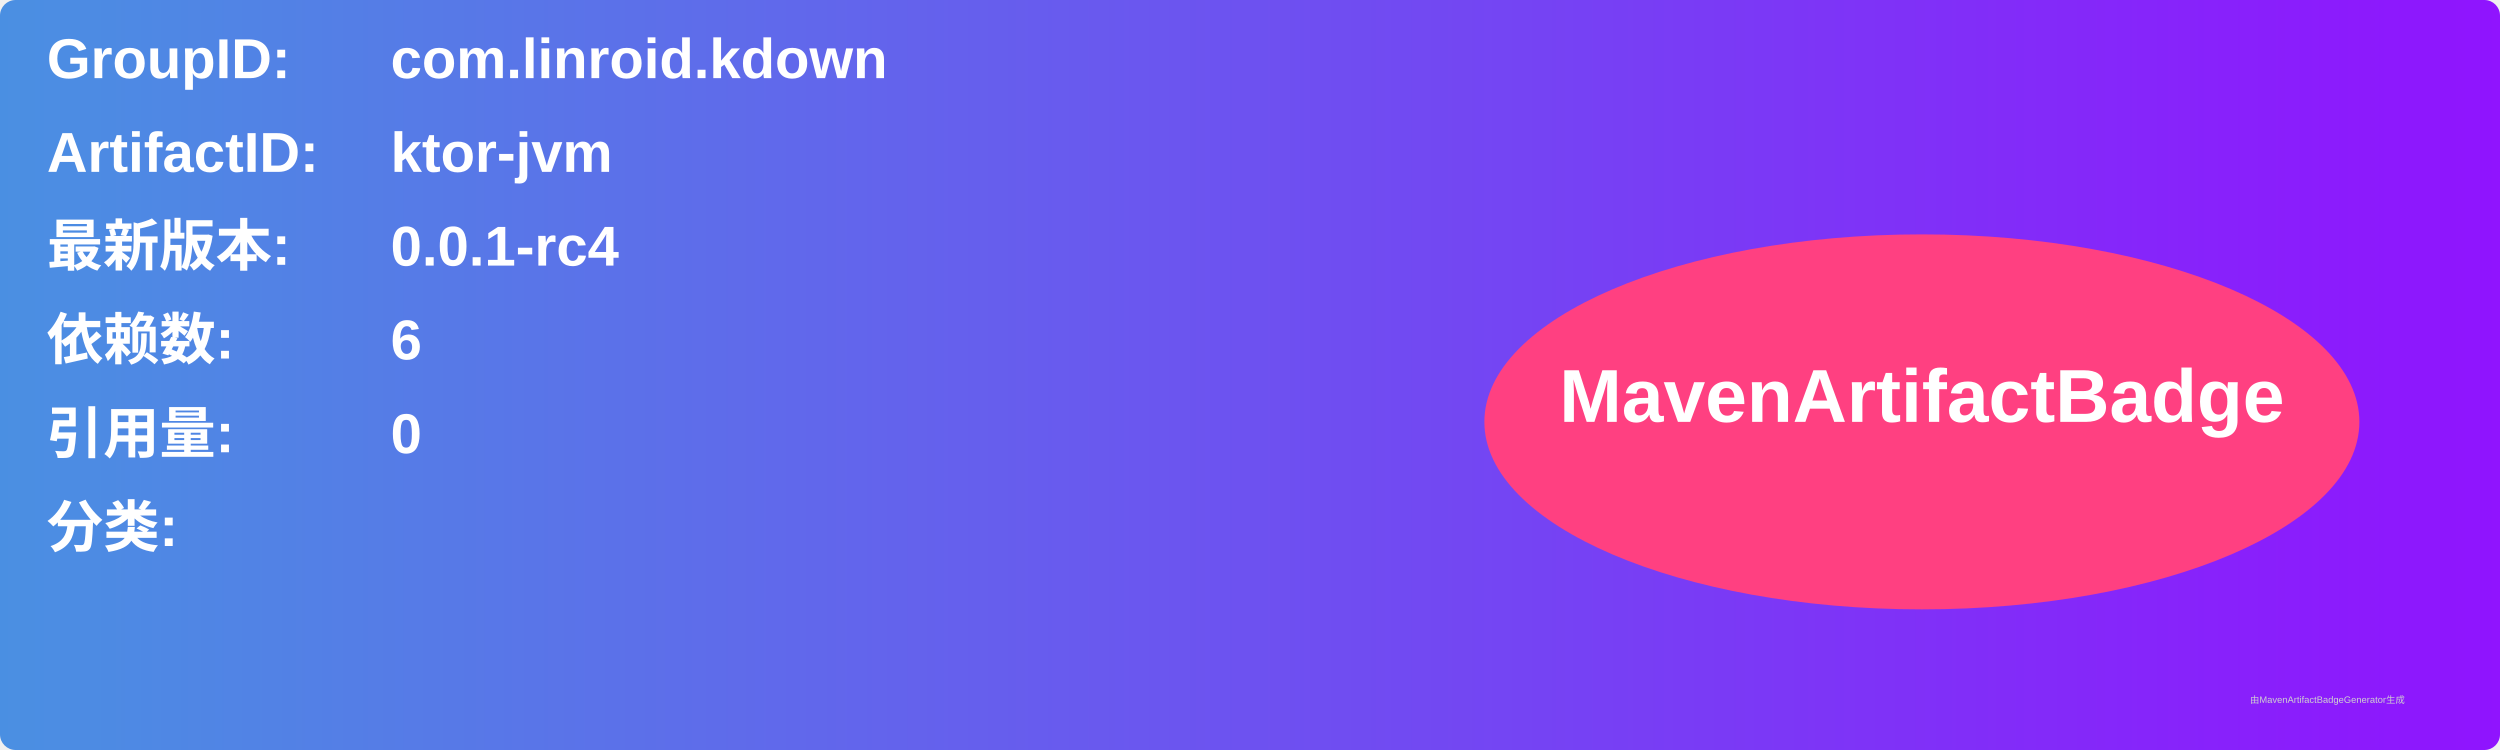
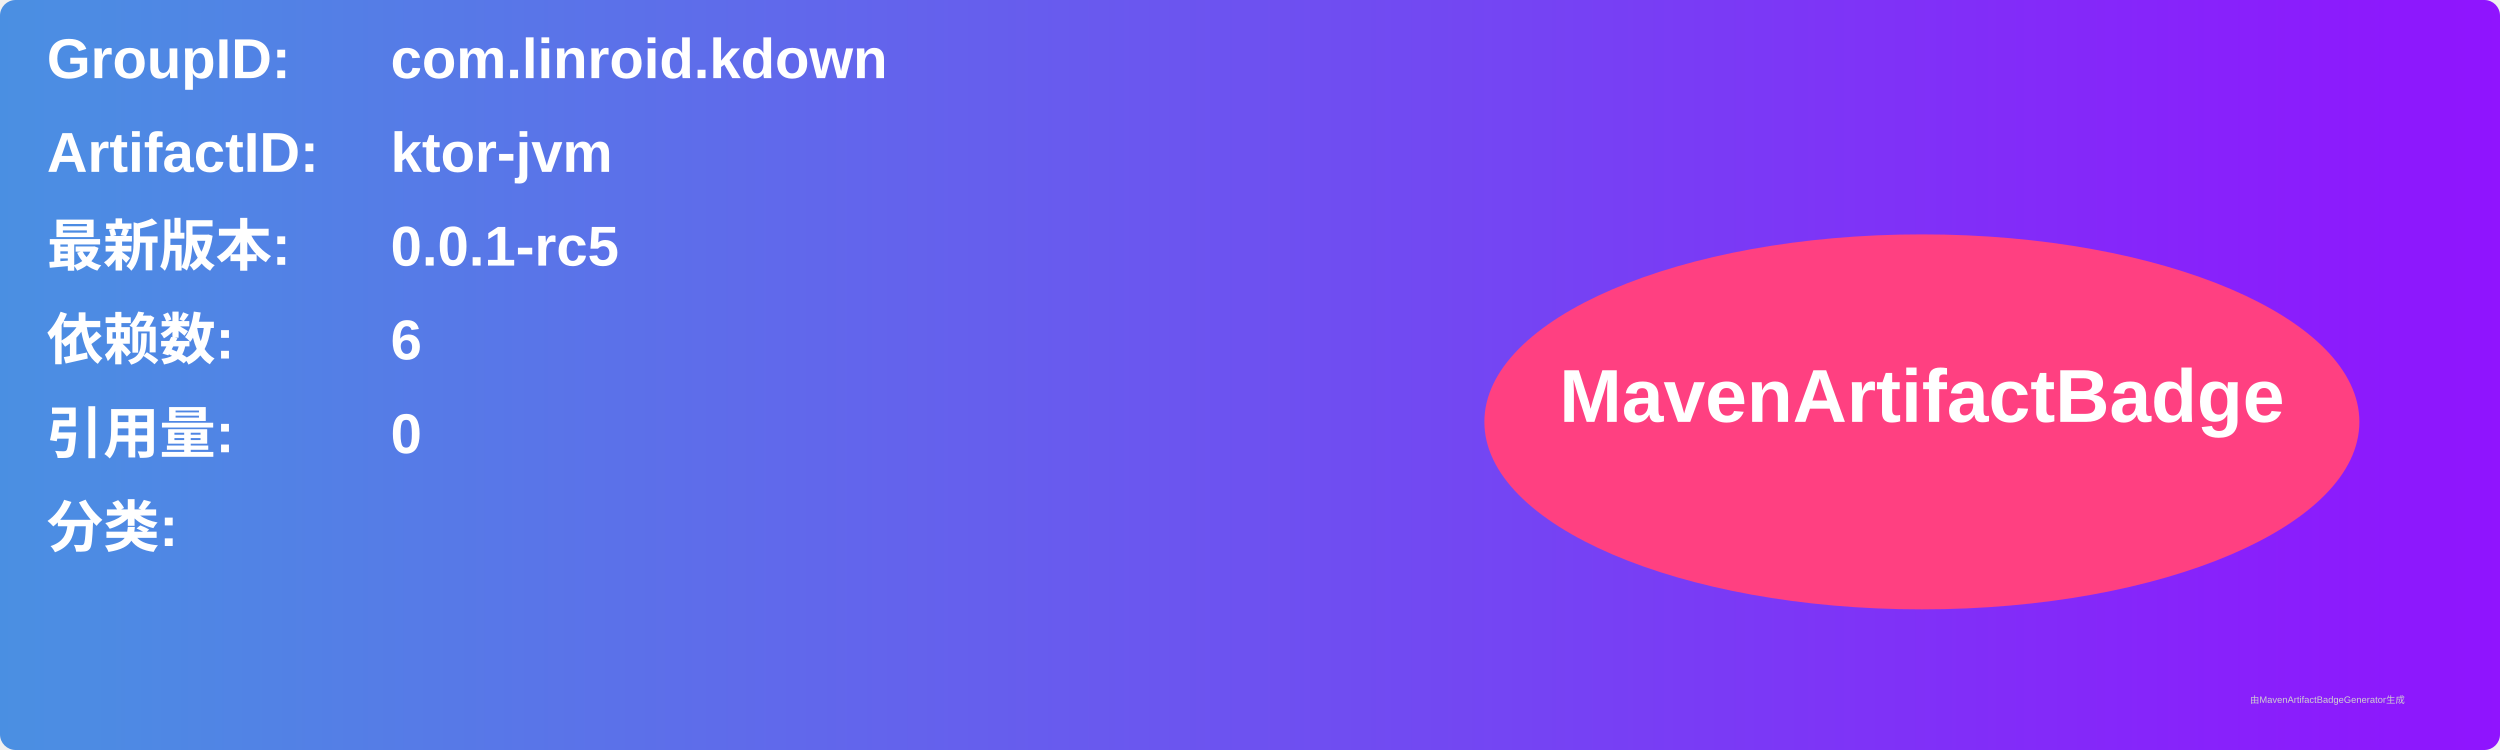
<svg xmlns="http://www.w3.org/2000/svg" width="800" height="240" viewBox="0 0 800 240">
  <linearGradient id="grad" x1="0%" y1="0%" x2="100%" y2="0%">
    <stop offset="0%" stop-color="#4a90e2" />
    <stop offset="100%" stop-color="#9013fe" />
  </linearGradient>
  <rect width="100%" height="100%" rx="5" ry="5" fill="url(#grad)" />
  <g transform="translate(15, 15)">
    <text x="0" y="10" font-family="Arial" font-size="18" fill="white" font-weight="bold" width="260">GroupID:</text>
    <text x="110" y="10" font-family="Arial" font-size="18" fill="white" font-weight="bold" width="460">com.linroid.kdown</text>
    <text x="0" y="40" font-family="Arial" font-size="18" fill="white" font-weight="bold" width="260">ArtifactID:</text>
    <text x="110" y="40" font-family="Arial" font-size="18" fill="white" font-weight="bold" width="460">ktor-jvm</text>
    <text x="0" y="70" font-family="Arial" font-size="18" fill="white" font-weight="bold">最新版本:</text>
    <text x="110" y="70" font-family="Arial" font-size="18" fill="white" font-weight="bold">
-       <tspan font-weight="bold">0.0.1-rc4</tspan>
+       <tspan font-weight="bold">0.0.1-rc5</tspan>
    </text>
    <text x="0" y="100" font-family="Arial" font-size="18" fill="white" font-weight="bold">依赖数: </text>
    <text x="110" y="100" font-family="Arial" font-size="18" fill="white">
      <tspan font-weight="bold">6</tspan>
    </text>
    <text x="0" y="130" font-family="Arial" font-size="18" fill="white" font-weight="bold">引用量: </text>
    <text x="110" y="130" font-family="Arial" font-size="18" fill="white">
      <tspan font-weight="bold">0</tspan>
    </text>
    <text x="0" y="160" font-family="Arial" font-size="18" fill="white" font-weight="bold">分类:</text>
    <text x="10" y="190" font-family="Arial" font-size="10" fill="white">
      <tspan font-weight="bold" />
    </text>
    <ellipse cx="600" cy="120" rx="140" ry="60" fill="#ff4081" />
    <text x="600" y="120" text-anchor="middle" font-family="Arial" font-size="24" fill="white" font-weight="bold">MavenArtifactBadge</text>
  </g>
  <text x="720" y="225" font-family="Arial" font-size="3" fill="#d0d0d0">由MavenArtifactBadgeGenerator生成</text>
</svg>
